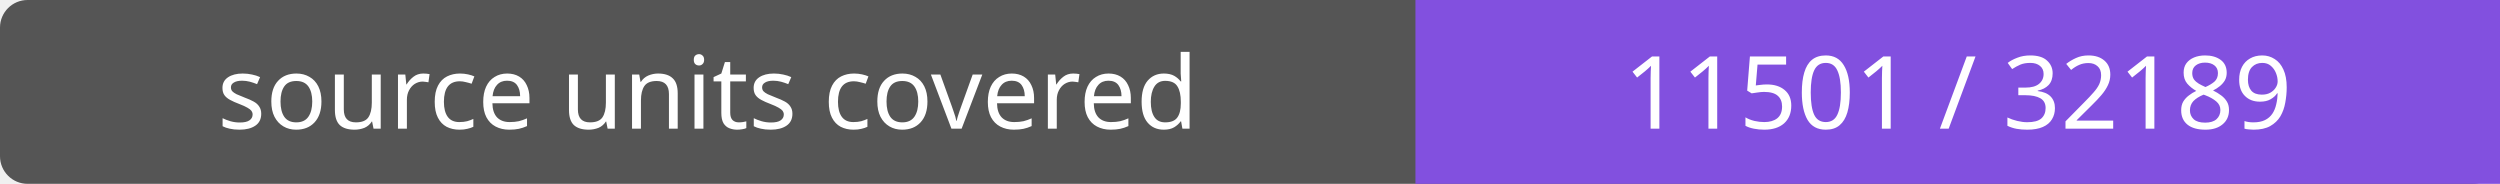
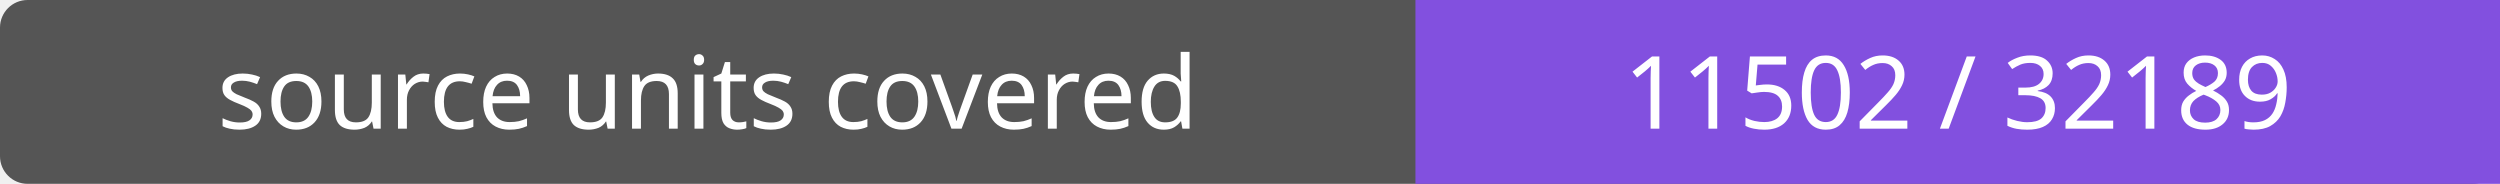
- <svg xmlns="http://www.w3.org/2000/svg" width="272" height="20" role="img" aria-label="source units covered: 11501 / 32189">
+ <svg xmlns="http://www.w3.org/2000/svg" width="272" height="20" role="img" aria-label="source units covered: 11502 / 32189">
  <rect width="272" height="20" rx="3" fill="#555" />
  <path fill="#8250df" d="M154 0h118v20H154z" />
  <g fill="#fff" text-anchor="middle" font-family="Verdana,sans-serif" font-size="11">
    <text x="77.0" y="14">source units covered</text>
-     <text x="213.0" y="14">11501 / 32189</text>
+     <text x="213.0" y="14">11502 / 32189</text>
  </g>
</svg>
